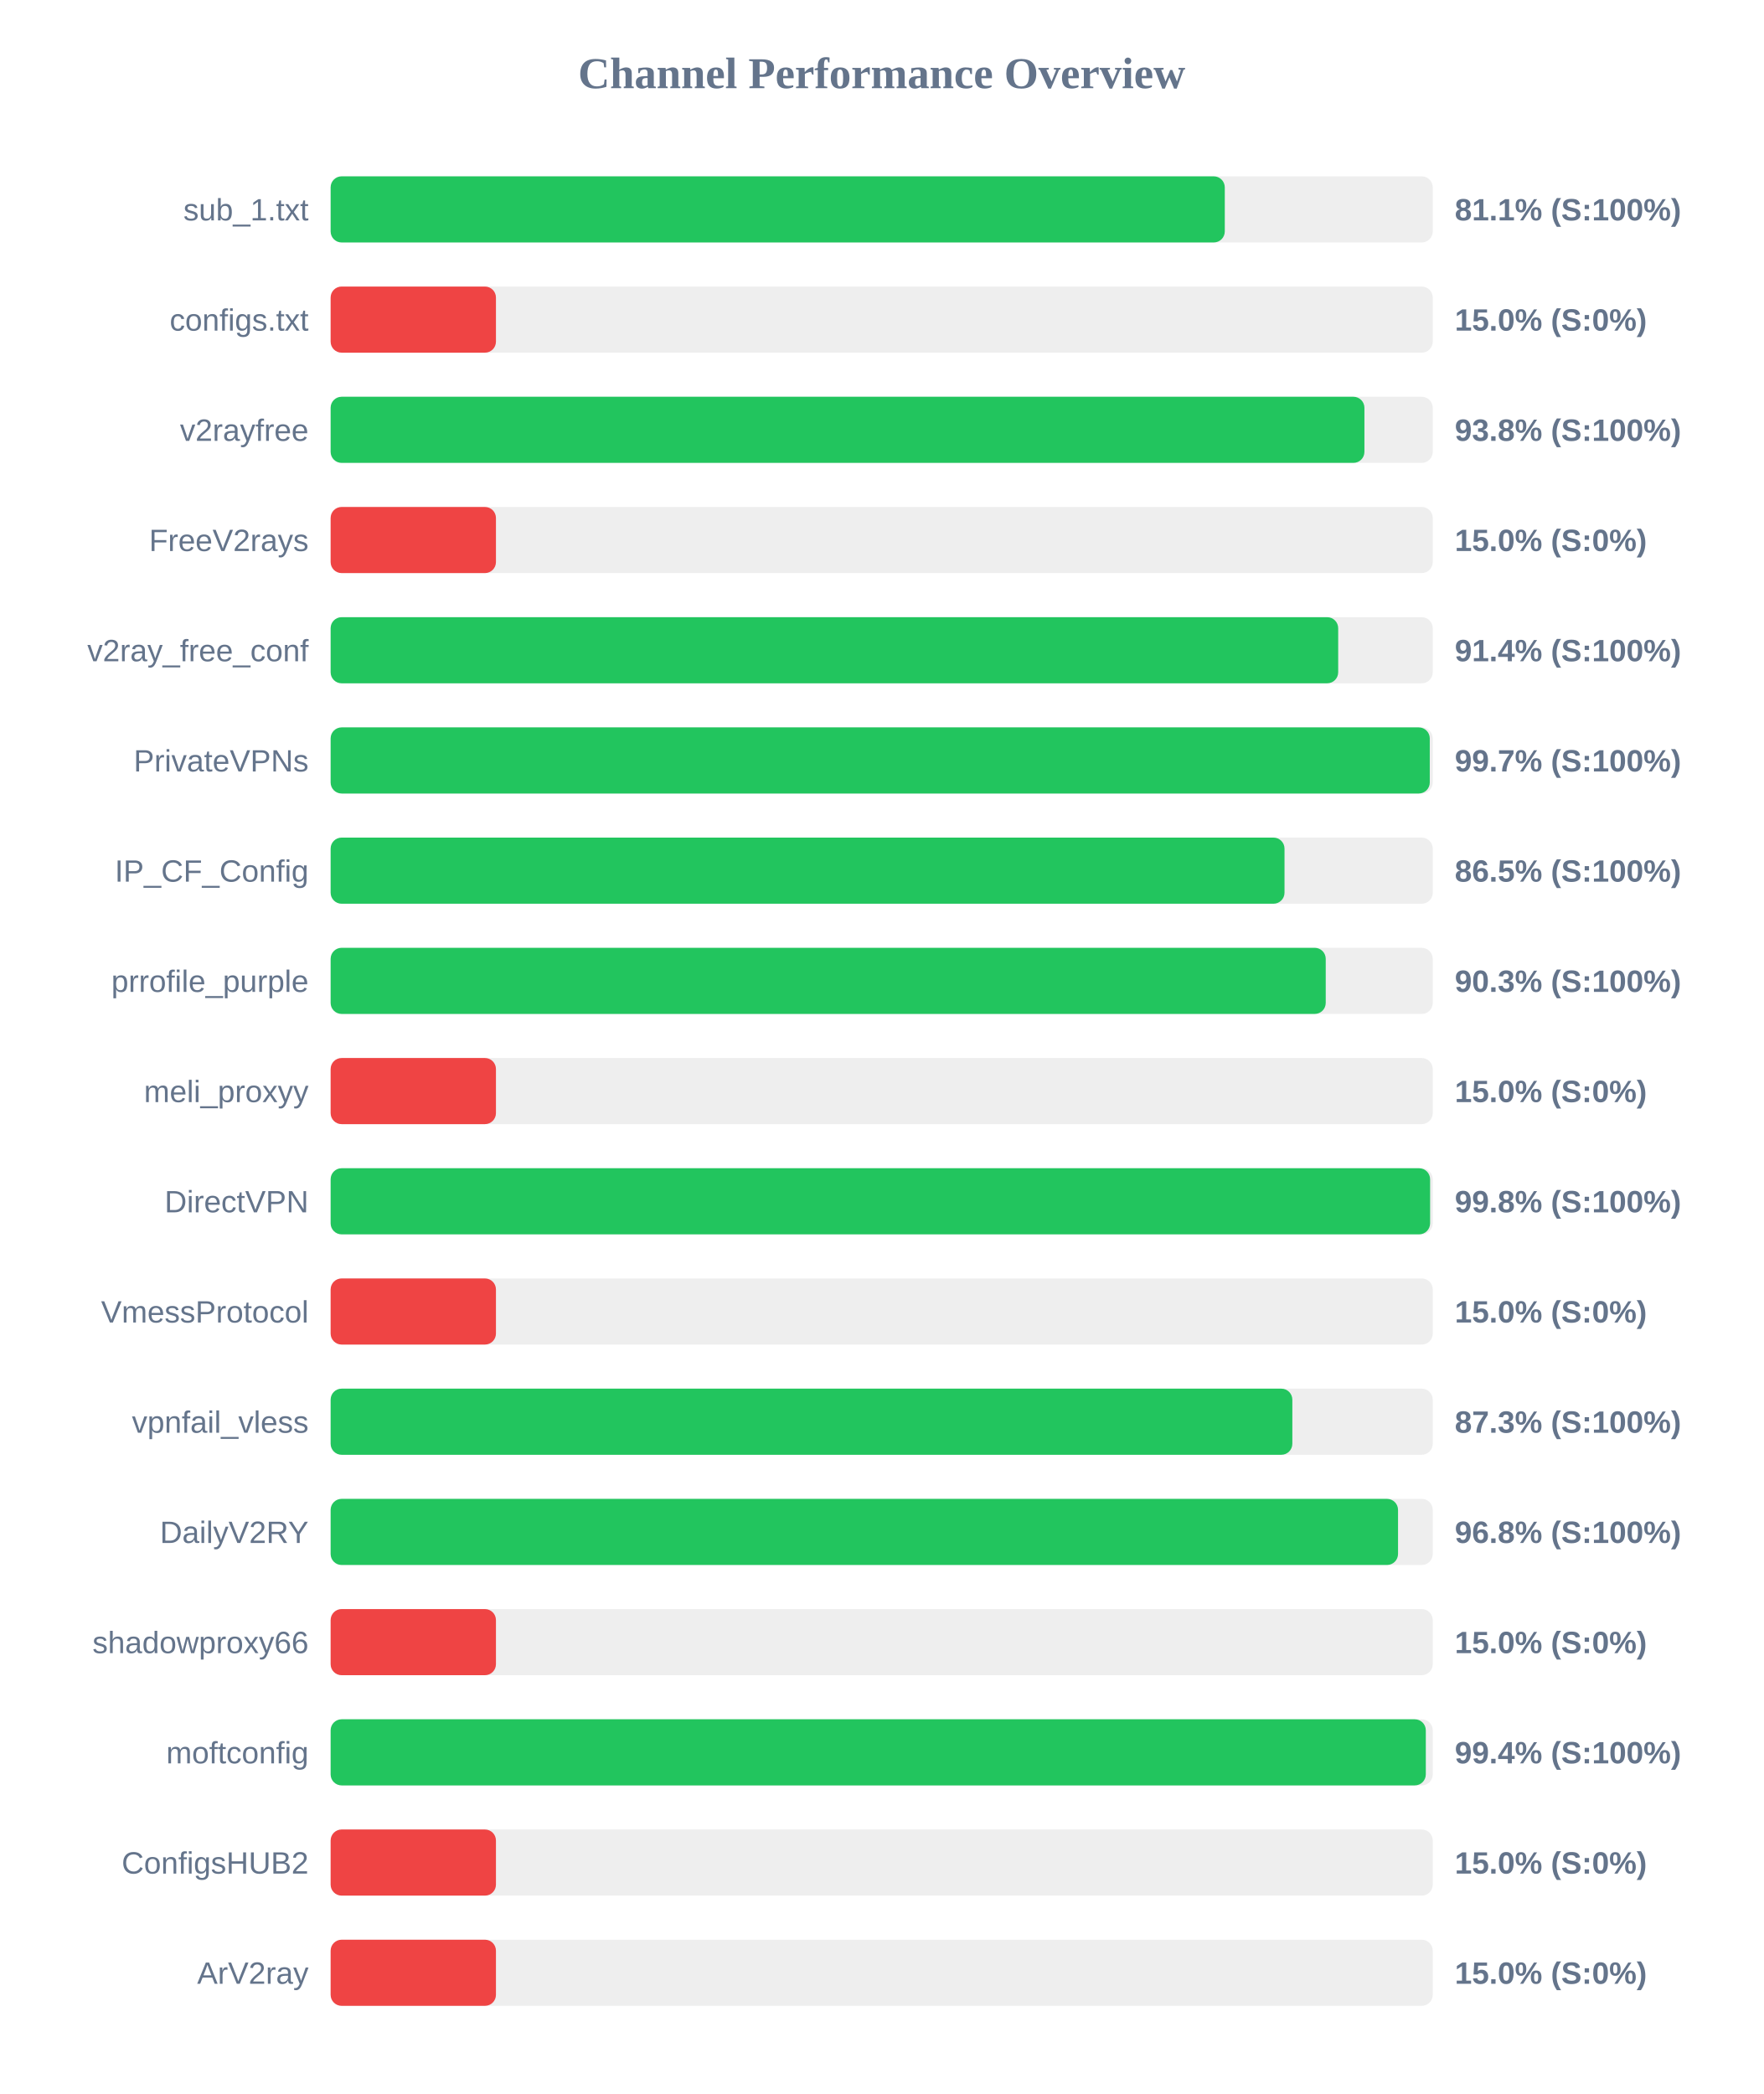
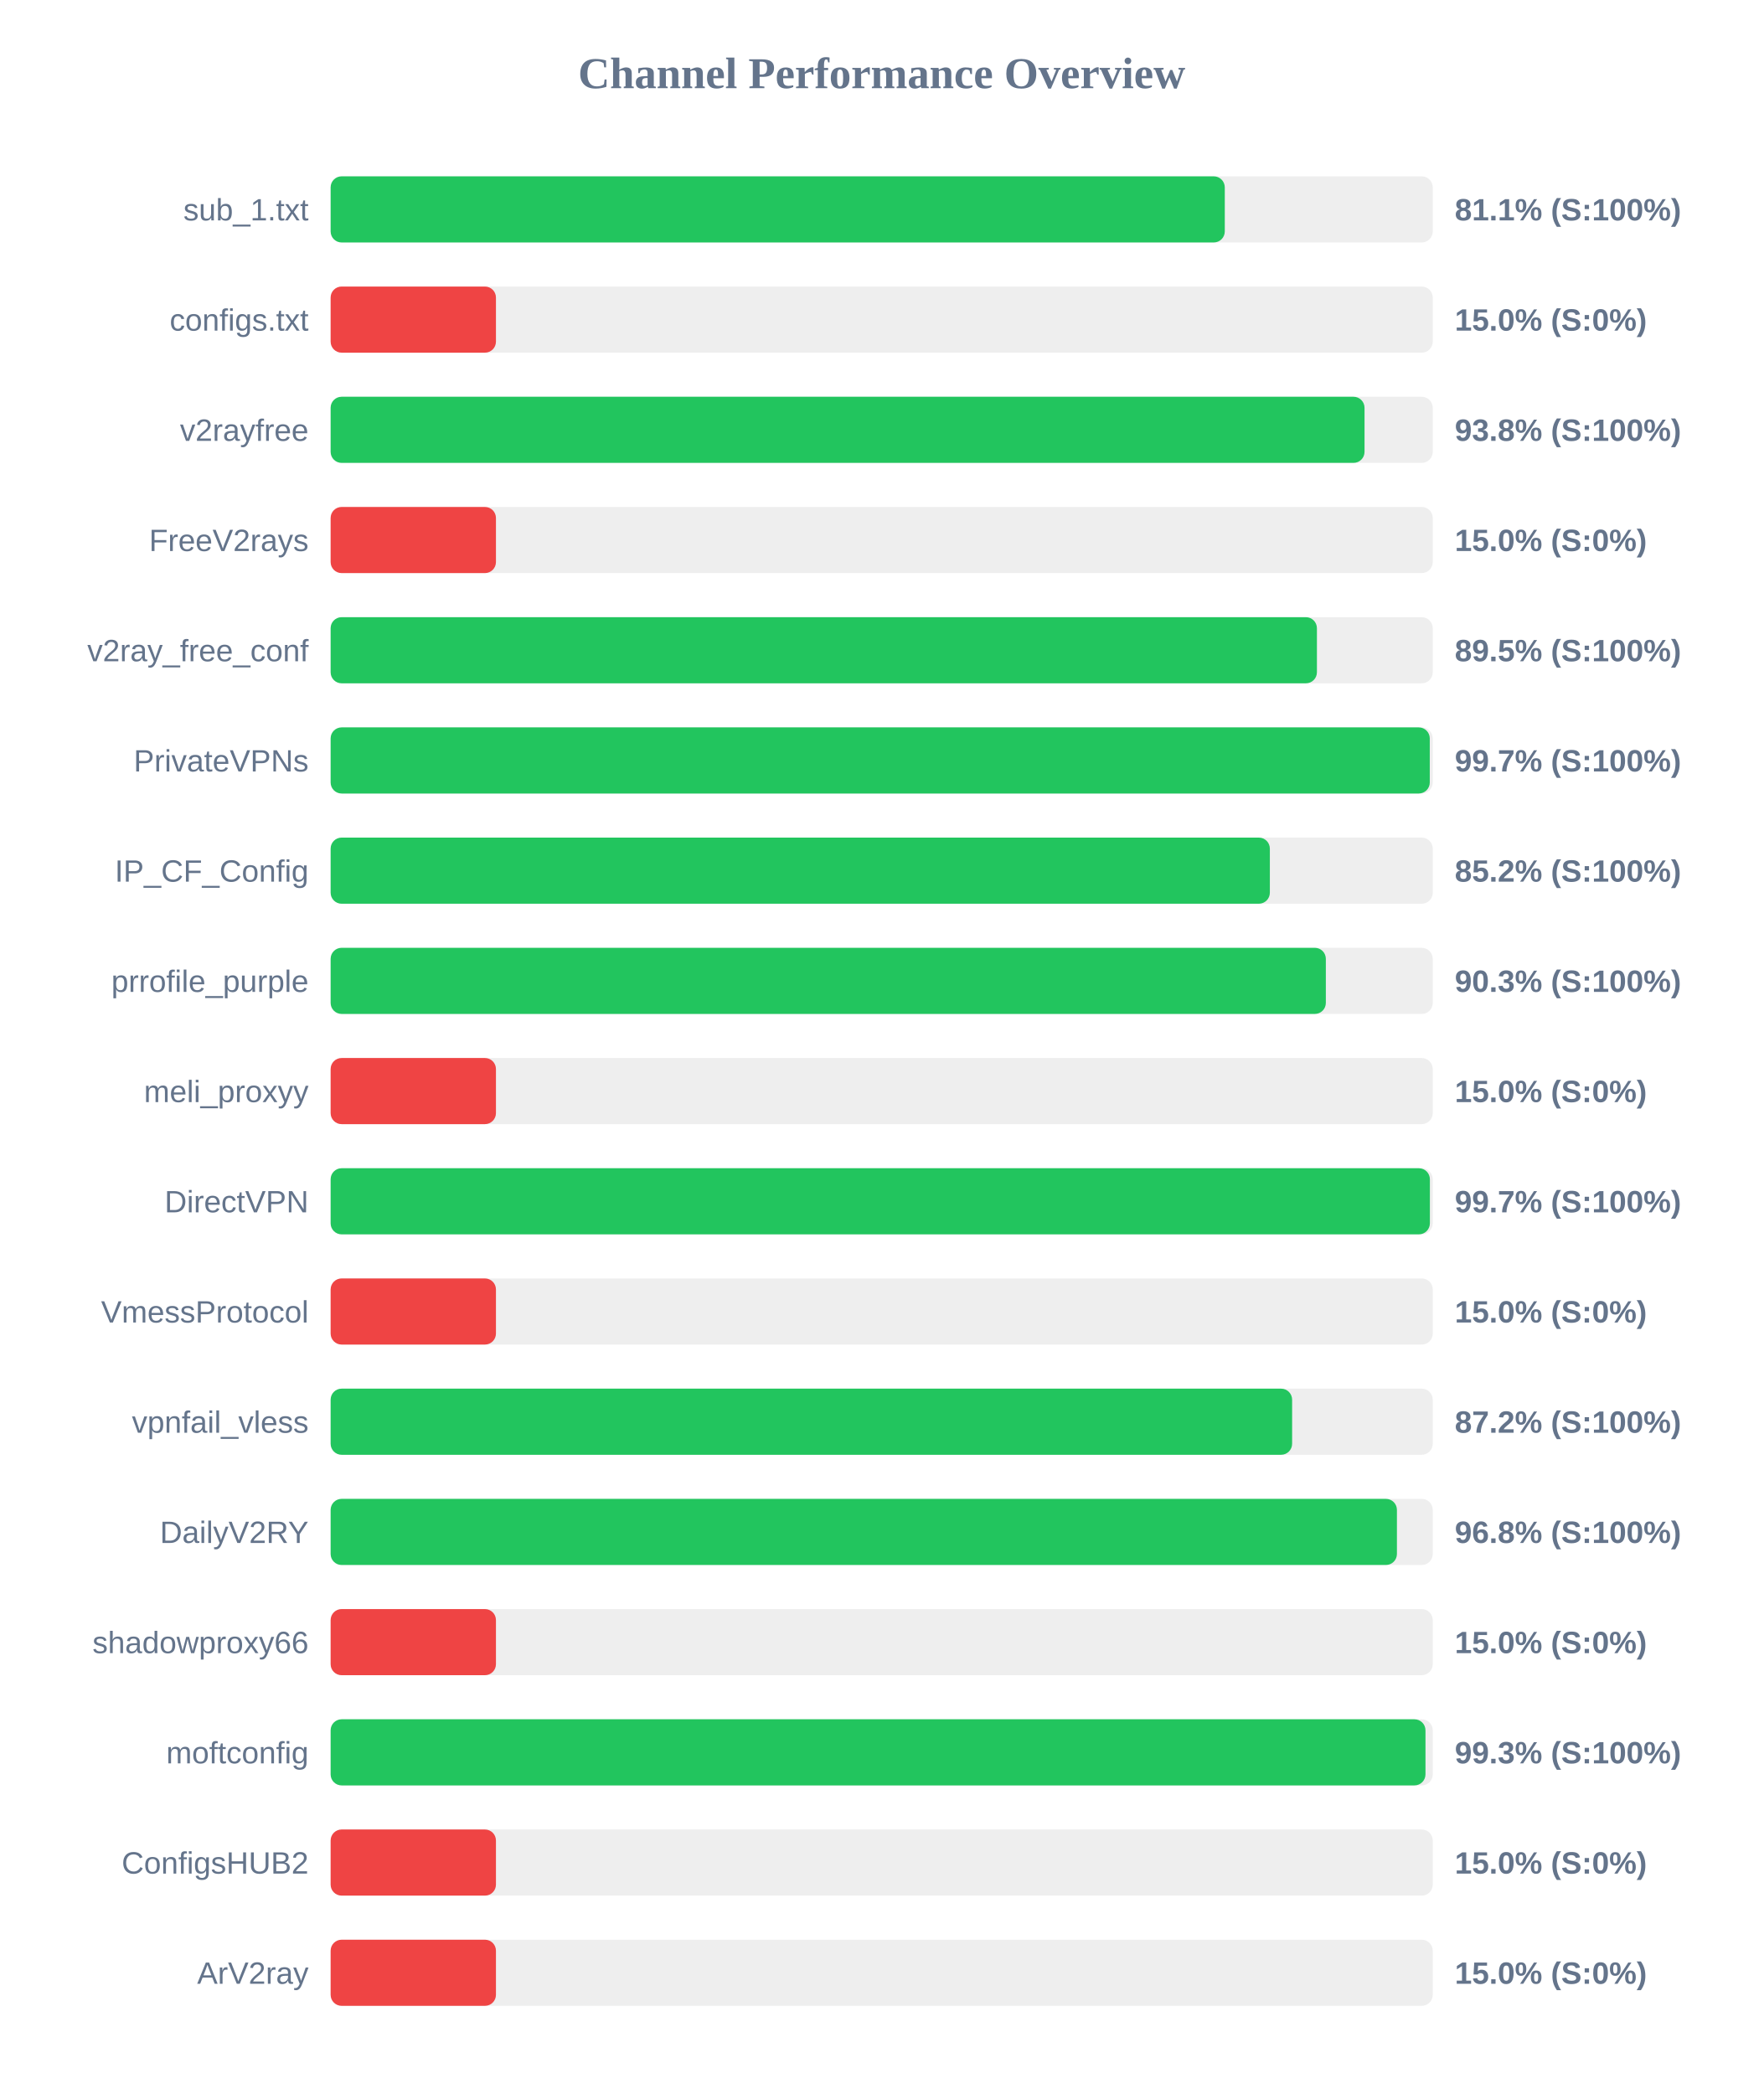
<svg xmlns="http://www.w3.org/2000/svg" width="800" height="950" version="1.1">
  <style>
        .row { font: 14px Arial; fill: #64748b; }
        .score { font: bold 14px Arial; fill: #64748b; }
    </style>
  <text x="400" y="40" text-anchor="middle" font-size="20px" font-weight="bold" fill="#64748b">Channel Performance Overview</text>
  <rect x="150" y="80" width="500" height="30" fill="#eee" rx="5" />
  <rect x="150" y="80" width="405.65" height="30" fill="#22c55e" rx="5" />
  <text x="140" y="100" text-anchor="end" class="row">sub_1.txt</text>
  <text x="660" y="100" text-anchor="start" class="score">81.1% (S:100%)</text>
  <rect x="150" y="130" width="500" height="30" fill="#eee" rx="5" />
  <rect x="150" y="130" width="75.0" height="30" fill="#ef4444" rx="5" />
  <text x="140" y="150" text-anchor="end" class="row">configs.txt</text>
  <text x="660" y="150" text-anchor="start" class="score">15.0% (S:0%)</text>
  <rect x="150" y="180" width="500" height="30" fill="#eee" rx="5" />
-   <rect x="150" y="180" width="469.0" height="30" fill="#22c55e" rx="5" />
+   <rect x="150" y="180" width="469.05" height="30" fill="#22c55e" rx="5" />
  <text x="140" y="200" text-anchor="end" class="row">v2rayfree</text>
  <text x="660" y="200" text-anchor="start" class="score">93.8% (S:100%)</text>
  <rect x="150" y="230" width="500" height="30" fill="#eee" rx="5" />
  <rect x="150" y="230" width="75.0" height="30" fill="#ef4444" rx="5" />
  <text x="140" y="250" text-anchor="end" class="row">FreeV2rays</text>
  <text x="660" y="250" text-anchor="start" class="score">15.0% (S:0%)</text>
  <rect x="150" y="280" width="500" height="30" fill="#eee" rx="5" />
-   <rect x="150" y="280" width="457.1" height="30" fill="#22c55e" rx="5" />
+   <rect x="150" y="280" width="447.45" height="30" fill="#22c55e" rx="5" />
  <text x="140" y="300" text-anchor="end" class="row">v2ray_free_conf</text>
-   <text x="660" y="300" text-anchor="start" class="score">91.4% (S:100%)</text>
+   <text x="660" y="300" text-anchor="start" class="score">89.5% (S:100%)</text>
  <rect x="150" y="330" width="500" height="30" fill="#eee" rx="5" />
  <rect x="150" y="330" width="498.65" height="30" fill="#22c55e" rx="5" />
  <text x="140" y="350" text-anchor="end" class="row">PrivateVPNs</text>
  <text x="660" y="350" text-anchor="start" class="score">99.7% (S:100%)</text>
  <rect x="150" y="380" width="500" height="30" fill="#eee" rx="5" />
-   <rect x="150" y="380" width="432.75" height="30" fill="#22c55e" rx="5" />
+   <rect x="150" y="380" width="426.1" height="30" fill="#22c55e" rx="5" />
  <text x="140" y="400" text-anchor="end" class="row">IP_CF_Config</text>
-   <text x="660" y="400" text-anchor="start" class="score">86.5% (S:100%)</text>
+   <text x="660" y="400" text-anchor="start" class="score">85.2% (S:100%)</text>
  <rect x="150" y="430" width="500" height="30" fill="#eee" rx="5" />
-   <rect x="150" y="430" width="451.45" height="30" fill="#22c55e" rx="5" />
+   <rect x="150" y="430" width="451.5" height="30" fill="#22c55e" rx="5" />
  <text x="140" y="450" text-anchor="end" class="row">prrofile_purple</text>
  <text x="660" y="450" text-anchor="start" class="score">90.3% (S:100%)</text>
  <rect x="150" y="480" width="500" height="30" fill="#eee" rx="5" />
  <rect x="150" y="480" width="75.0" height="30" fill="#ef4444" rx="5" />
  <text x="140" y="500" text-anchor="end" class="row">meli_proxyy</text>
  <text x="660" y="500" text-anchor="start" class="score">15.0% (S:0%)</text>
  <rect x="150" y="530" width="500" height="30" fill="#eee" rx="5" />
-   <rect x="150" y="530" width="498.8" height="30" fill="#22c55e" rx="5" />
+   <rect x="150" y="530" width="498.7" height="30" fill="#22c55e" rx="5" />
  <text x="140" y="550" text-anchor="end" class="row">DirectVPN</text>
-   <text x="660" y="550" text-anchor="start" class="score">99.8% (S:100%)</text>
+   <text x="660" y="550" text-anchor="start" class="score">99.7% (S:100%)</text>
  <rect x="150" y="580" width="500" height="30" fill="#eee" rx="5" />
  <rect x="150" y="580" width="75.0" height="30" fill="#ef4444" rx="5" />
  <text x="140" y="600" text-anchor="end" class="row">VmessProtocol</text>
  <text x="660" y="600" text-anchor="start" class="score">15.0% (S:0%)</text>
  <rect x="150" y="630" width="500" height="30" fill="#eee" rx="5" />
-   <rect x="150" y="630" width="436.3" height="30" fill="#22c55e" rx="5" />
+   <rect x="150" y="630" width="436.2" height="30" fill="#22c55e" rx="5" />
  <text x="140" y="650" text-anchor="end" class="row">vpnfail_vless</text>
-   <text x="660" y="650" text-anchor="start" class="score">87.3% (S:100%)</text>
+   <text x="660" y="650" text-anchor="start" class="score">87.2% (S:100%)</text>
  <rect x="150" y="680" width="500" height="30" fill="#eee" rx="5" />
-   <rect x="150" y="680" width="484.25" height="30" fill="#22c55e" rx="5" />
+   <rect x="150" y="680" width="483.75" height="30" fill="#22c55e" rx="5" />
  <text x="140" y="700" text-anchor="end" class="row">DailyV2RY</text>
  <text x="660" y="700" text-anchor="start" class="score">96.8% (S:100%)</text>
  <rect x="150" y="730" width="500" height="30" fill="#eee" rx="5" />
  <rect x="150" y="730" width="75.0" height="30" fill="#ef4444" rx="5" />
  <text x="140" y="750" text-anchor="end" class="row">shadowproxy66</text>
  <text x="660" y="750" text-anchor="start" class="score">15.0% (S:0%)</text>
  <rect x="150" y="780" width="500" height="30" fill="#eee" rx="5" />
-   <rect x="150" y="780" width="496.85" height="30" fill="#22c55e" rx="5" />
+   <rect x="150" y="780" width="496.7" height="30" fill="#22c55e" rx="5" />
  <text x="140" y="800" text-anchor="end" class="row">moftconfig</text>
-   <text x="660" y="800" text-anchor="start" class="score">99.4% (S:100%)</text>
+   <text x="660" y="800" text-anchor="start" class="score">99.3% (S:100%)</text>
  <rect x="150" y="830" width="500" height="30" fill="#eee" rx="5" />
  <rect x="150" y="830" width="75.0" height="30" fill="#ef4444" rx="5" />
  <text x="140" y="850" text-anchor="end" class="row">ConfigsHUB2</text>
  <text x="660" y="850" text-anchor="start" class="score">15.0% (S:0%)</text>
  <rect x="150" y="880" width="500" height="30" fill="#eee" rx="5" />
  <rect x="150" y="880" width="75.0" height="30" fill="#ef4444" rx="5" />
  <text x="140" y="900" text-anchor="end" class="row">ArV2ray</text>
  <text x="660" y="900" text-anchor="start" class="score">15.0% (S:0%)</text>
</svg>
